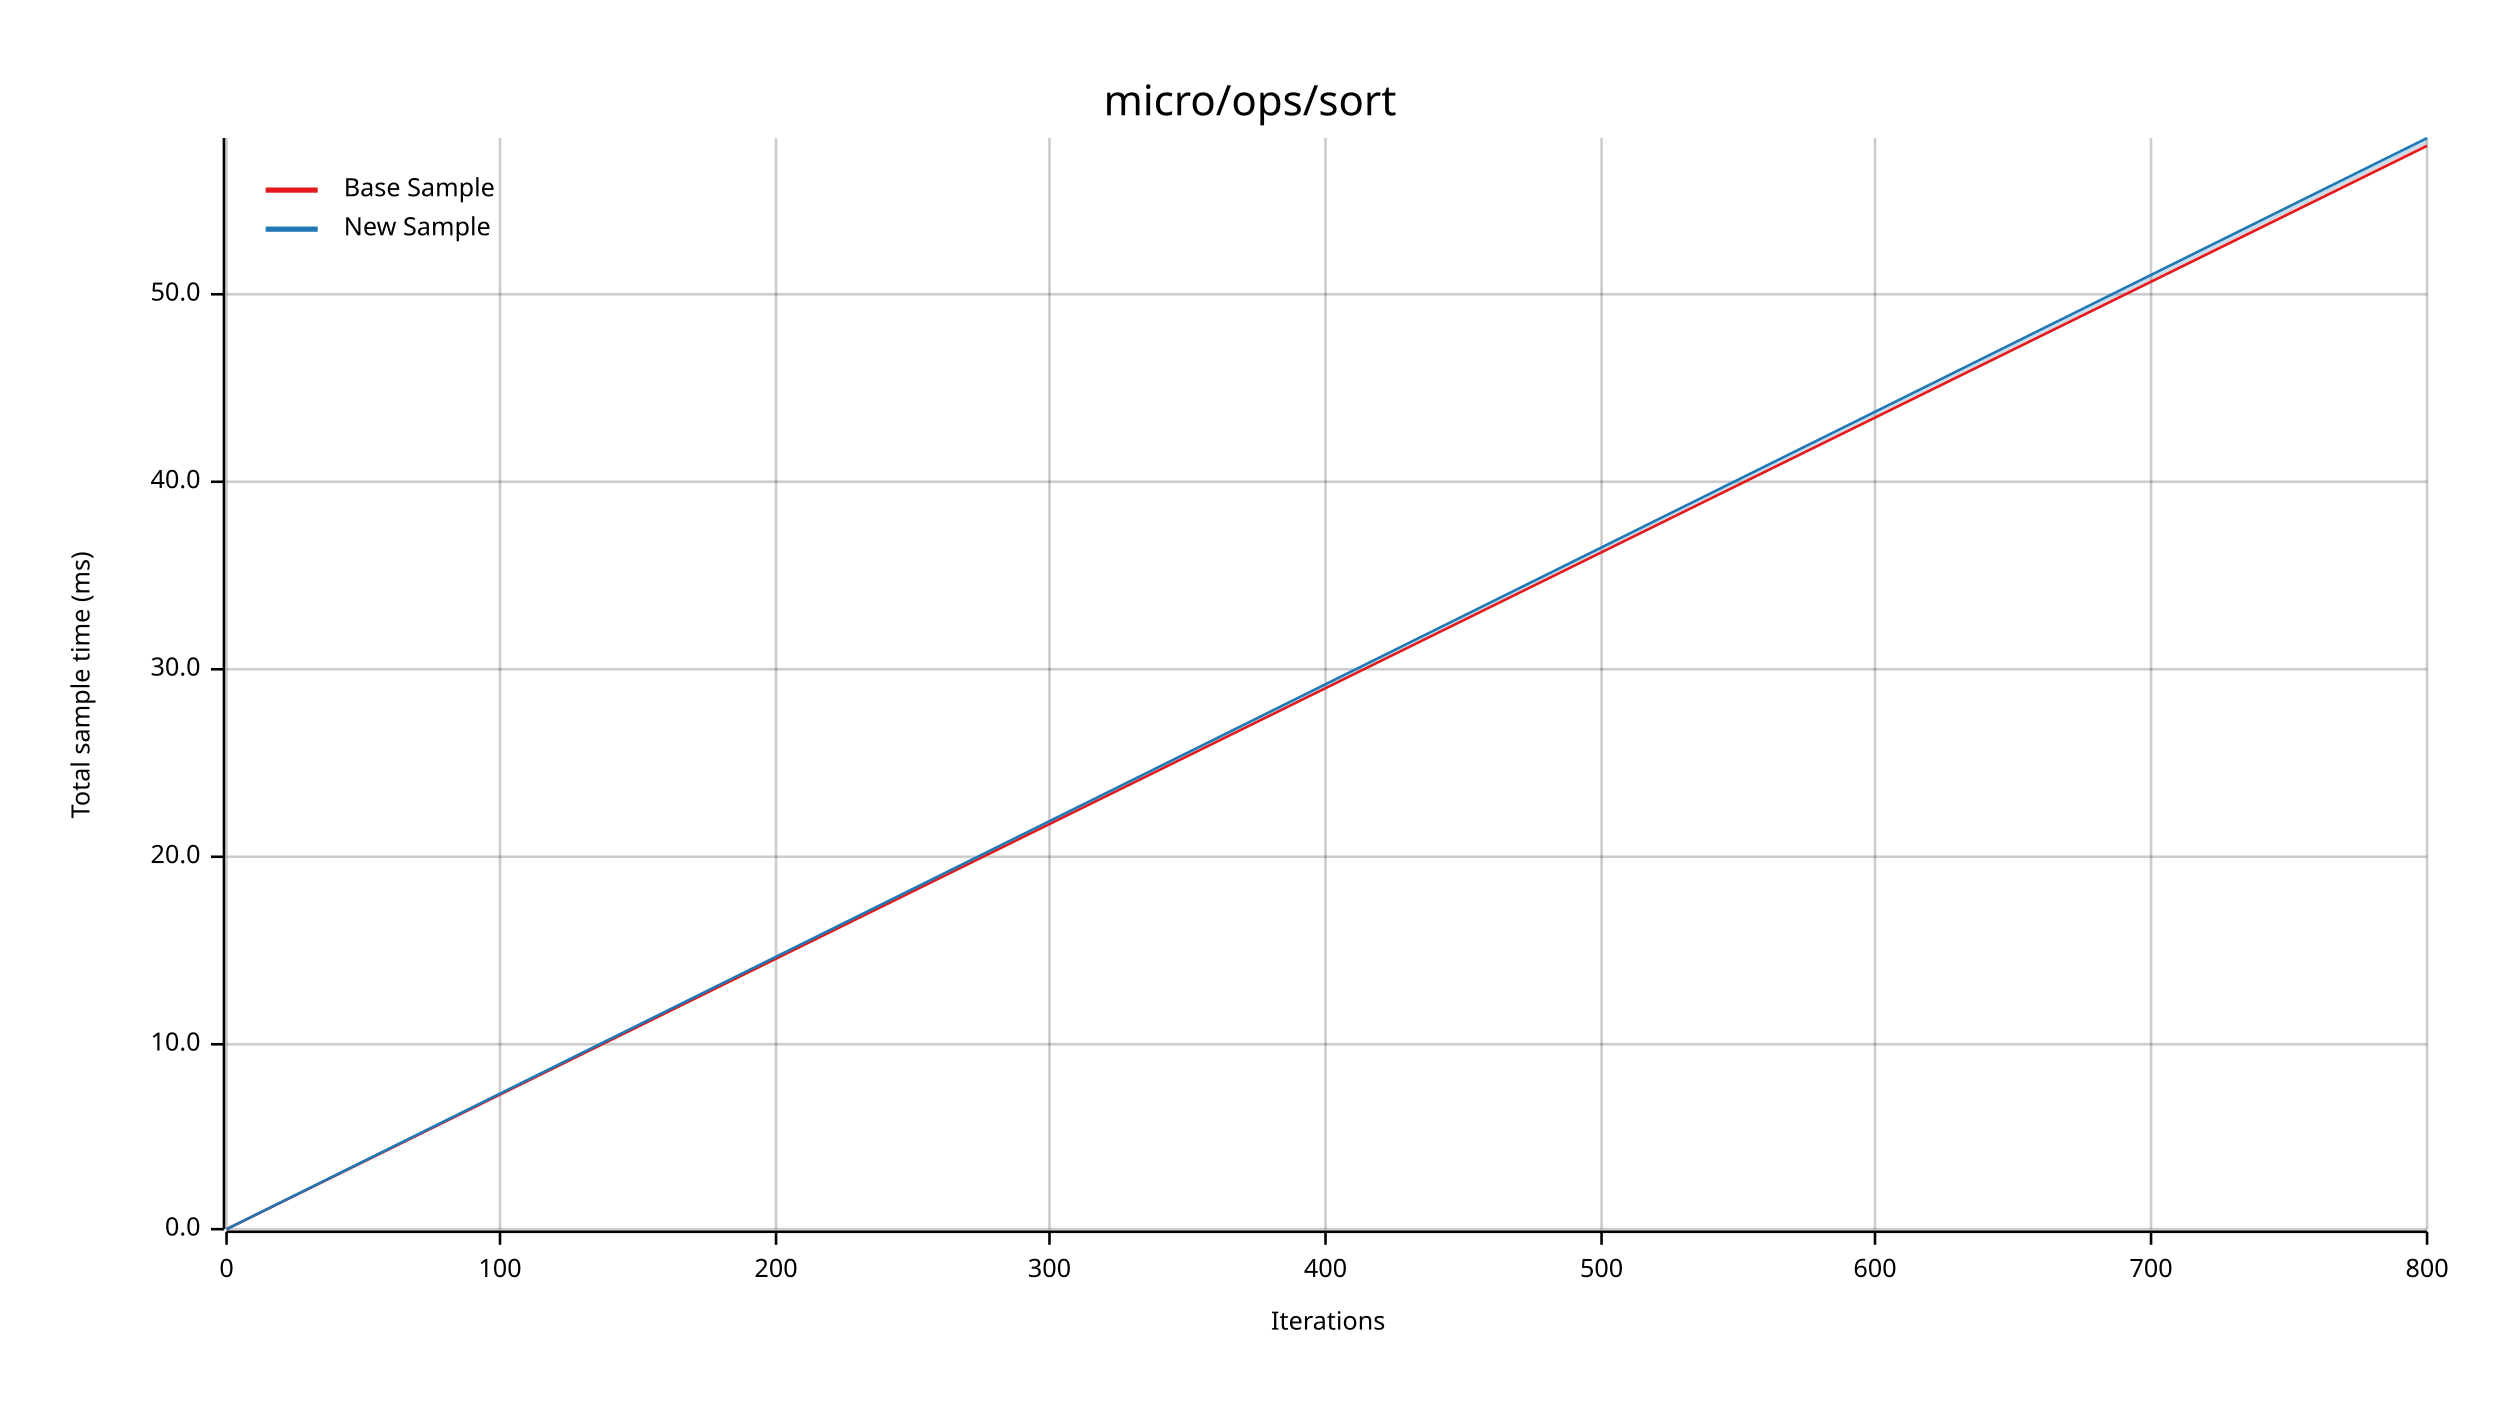
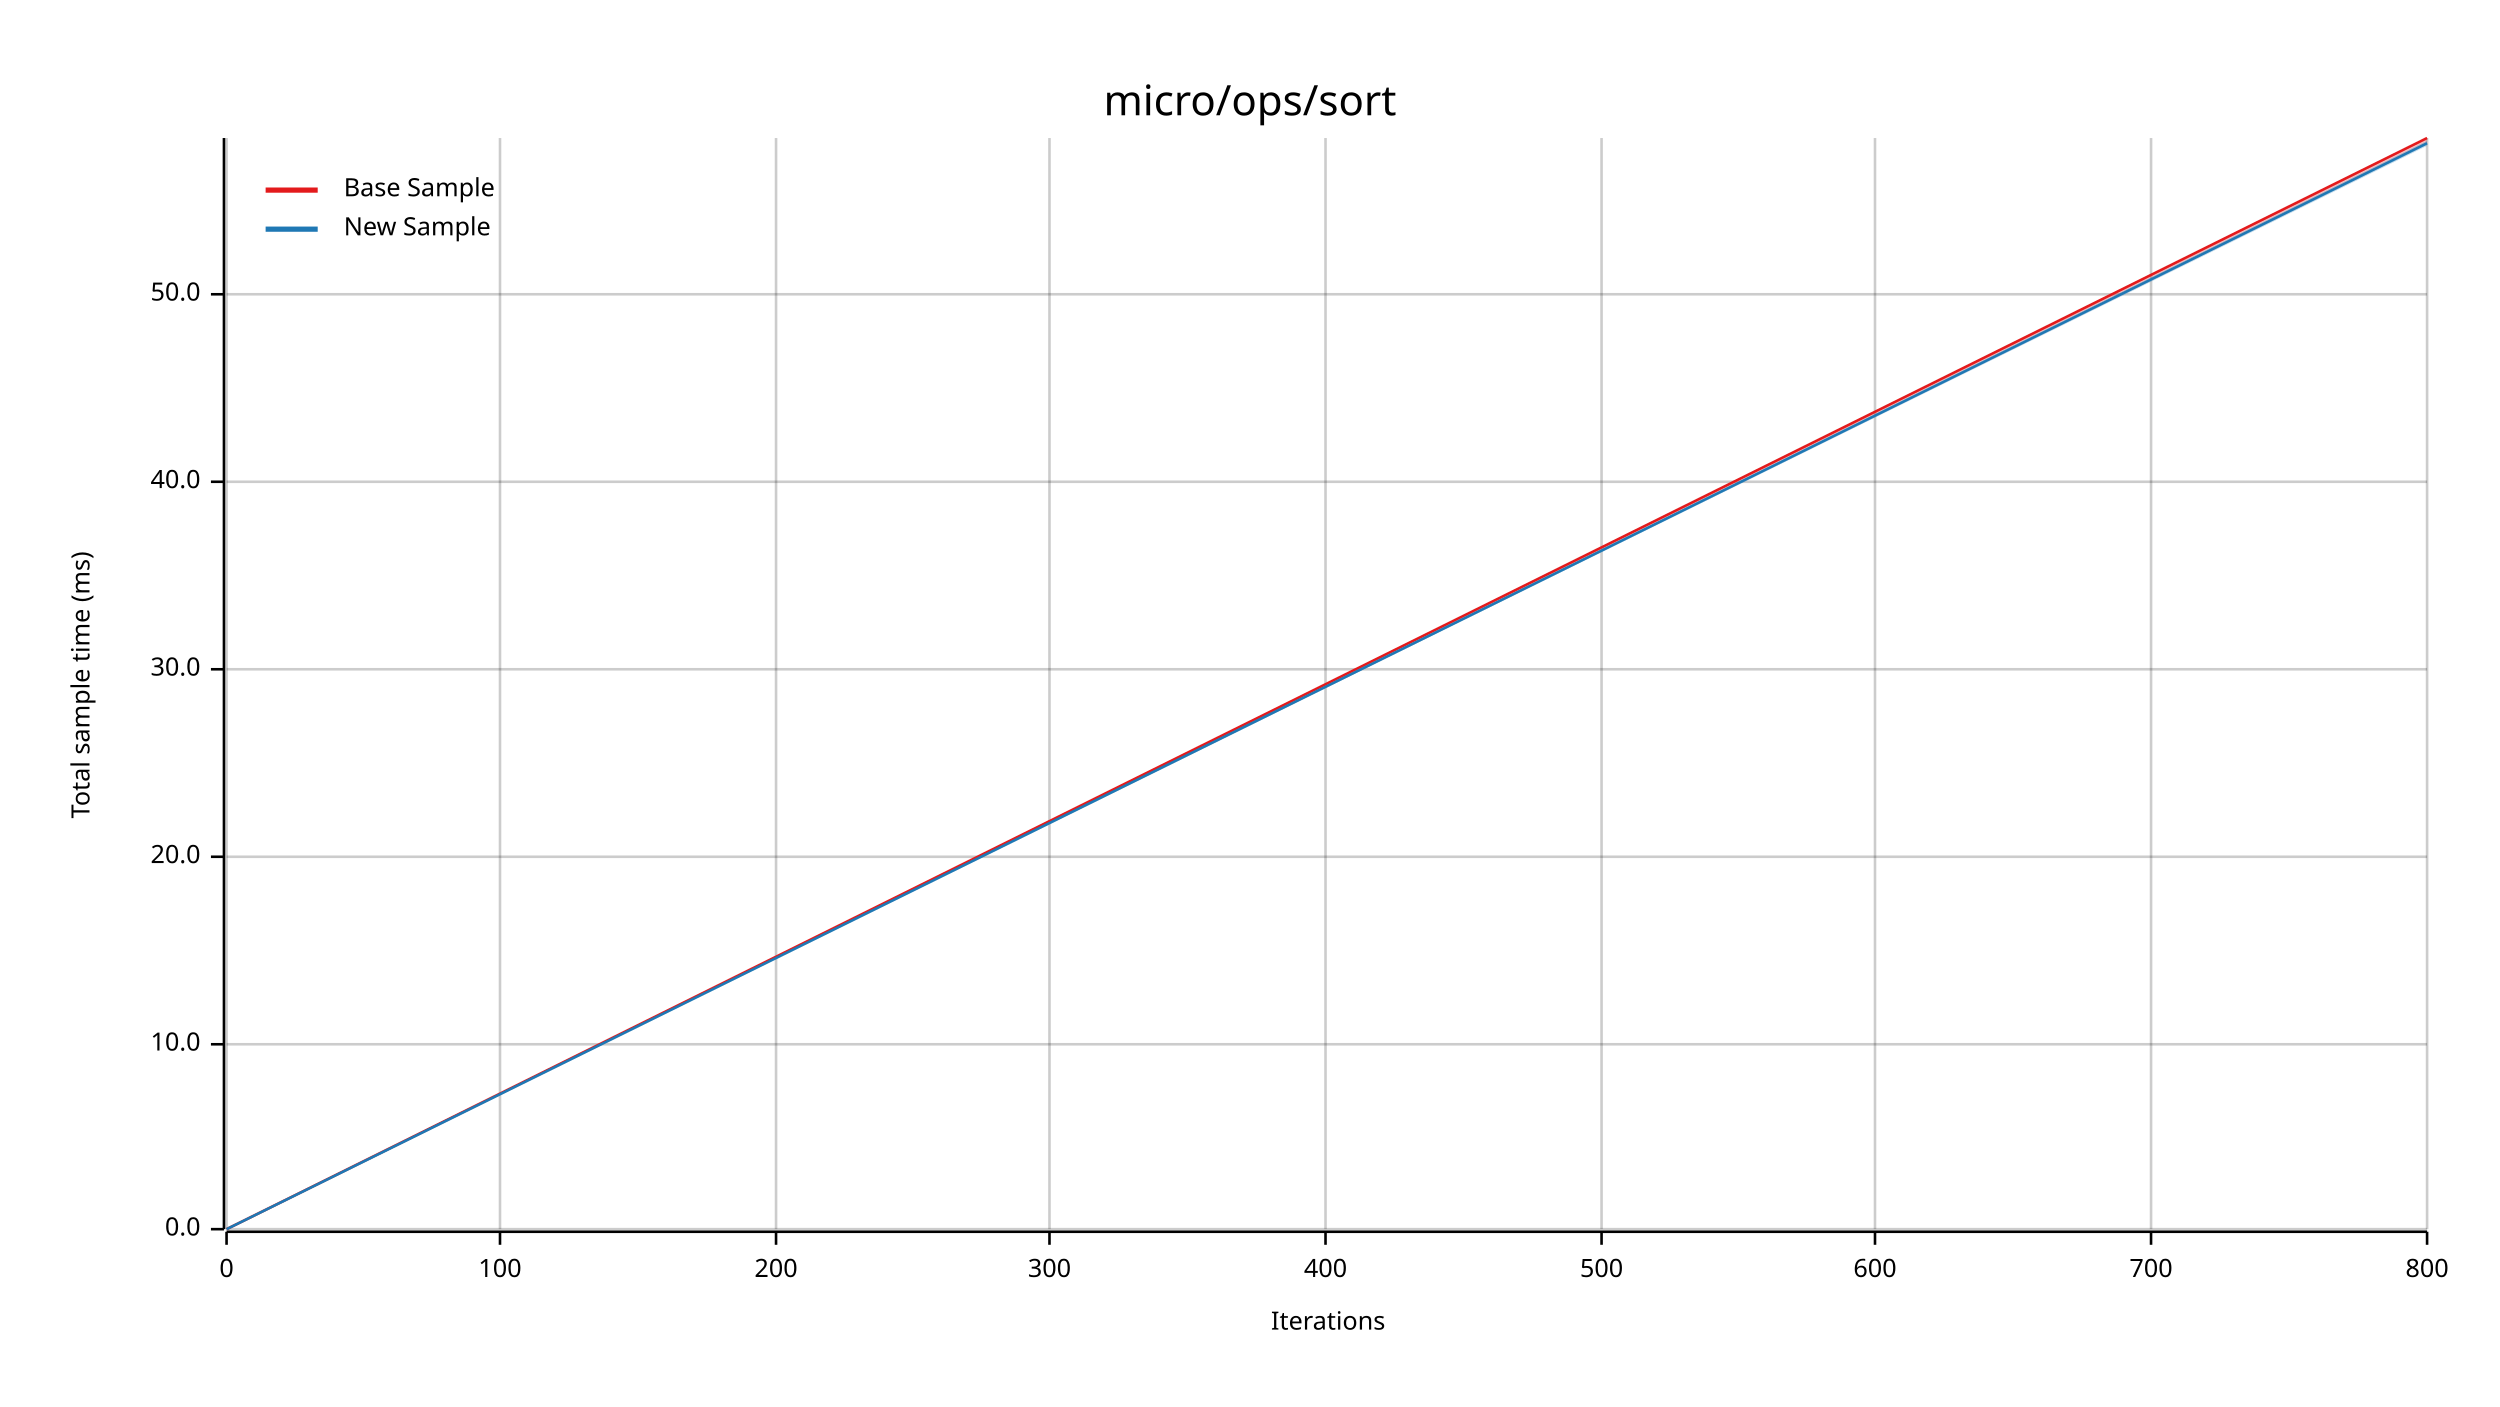
<svg xmlns="http://www.w3.org/2000/svg" width="960" height="540" viewBox="0 0 960 540">
  <text x="480" y="32" dy="0.76em" text-anchor="middle" font-family="sans-serif" font-size="16.129" opacity="1" fill="#000000">
micro/ops/sort
</text>
  <text x="27" y="263" dy="0.76em" text-anchor="middle" font-family="sans-serif" font-size="9.677" opacity="1" fill="#000000" transform="rotate(270, 27, 263)">
Total sample time (ms)
</text>
  <text x="510" y="513" dy="-0.5ex" text-anchor="middle" font-family="sans-serif" font-size="9.677" opacity="1" fill="#000000">
Iterations
</text>
  <line opacity="0.2" stroke="#000000" stroke-width="1" x1="87" y1="472" x2="87" y2="53" />
  <line opacity="0.2" stroke="#000000" stroke-width="1" x1="192" y1="472" x2="192" y2="53" />
  <line opacity="0.2" stroke="#000000" stroke-width="1" x1="298" y1="472" x2="298" y2="53" />
  <line opacity="0.2" stroke="#000000" stroke-width="1" x1="403" y1="472" x2="403" y2="53" />
  <line opacity="0.2" stroke="#000000" stroke-width="1" x1="509" y1="472" x2="509" y2="53" />
  <line opacity="0.2" stroke="#000000" stroke-width="1" x1="615" y1="472" x2="615" y2="53" />
  <line opacity="0.2" stroke="#000000" stroke-width="1" x1="720" y1="472" x2="720" y2="53" />
  <line opacity="0.2" stroke="#000000" stroke-width="1" x1="826" y1="472" x2="826" y2="53" />
  <line opacity="0.2" stroke="#000000" stroke-width="1" x1="932" y1="472" x2="932" y2="53" />
  <line opacity="0.2" stroke="#000000" stroke-width="1" x1="87" y1="472" x2="932" y2="472" />
  <line opacity="0.2" stroke="#000000" stroke-width="1" x1="87" y1="401" x2="932" y2="401" />
  <line opacity="0.2" stroke="#000000" stroke-width="1" x1="87" y1="329" x2="932" y2="329" />
  <line opacity="0.2" stroke="#000000" stroke-width="1" x1="87" y1="257" x2="932" y2="257" />
  <line opacity="0.2" stroke="#000000" stroke-width="1" x1="87" y1="185" x2="932" y2="185" />
  <line opacity="0.2" stroke="#000000" stroke-width="1" x1="87" y1="113" x2="932" y2="113" />
  <polyline fill="none" opacity="1" stroke="#000000" stroke-width="1" points="86,53 86,472 " />
  <text x="77" y="472" dy="0.5ex" text-anchor="end" font-family="sans-serif" font-size="9.677" opacity="1" fill="#000000">
0.0
</text>
  <polyline fill="none" opacity="1" stroke="#000000" stroke-width="1" points="81,472 86,472 " />
  <text x="77" y="401" dy="0.5ex" text-anchor="end" font-family="sans-serif" font-size="9.677" opacity="1" fill="#000000">
10.0
</text>
  <polyline fill="none" opacity="1" stroke="#000000" stroke-width="1" points="81,401 86,401 " />
  <text x="77" y="329" dy="0.5ex" text-anchor="end" font-family="sans-serif" font-size="9.677" opacity="1" fill="#000000">
20.0
</text>
  <polyline fill="none" opacity="1" stroke="#000000" stroke-width="1" points="81,329 86,329 " />
  <text x="77" y="257" dy="0.5ex" text-anchor="end" font-family="sans-serif" font-size="9.677" opacity="1" fill="#000000">
30.0
</text>
  <polyline fill="none" opacity="1" stroke="#000000" stroke-width="1" points="81,257 86,257 " />
  <text x="77" y="185" dy="0.5ex" text-anchor="end" font-family="sans-serif" font-size="9.677" opacity="1" fill="#000000">
40.0
</text>
  <polyline fill="none" opacity="1" stroke="#000000" stroke-width="1" points="81,185 86,185 " />
  <text x="77" y="113" dy="0.5ex" text-anchor="end" font-family="sans-serif" font-size="9.677" opacity="1" fill="#000000">
50.0
</text>
  <polyline fill="none" opacity="1" stroke="#000000" stroke-width="1" points="81,113 86,113 " />
  <polyline fill="none" opacity="1" stroke="#000000" stroke-width="1" points="87,473 932,473 " />
  <text x="87" y="483" dy="0.76em" text-anchor="middle" font-family="sans-serif" font-size="9.677" opacity="1" fill="#000000">
0
</text>
  <polyline fill="none" opacity="1" stroke="#000000" stroke-width="1" points="87,473 87,478 " />
  <text x="192" y="483" dy="0.76em" text-anchor="middle" font-family="sans-serif" font-size="9.677" opacity="1" fill="#000000">
100
</text>
  <polyline fill="none" opacity="1" stroke="#000000" stroke-width="1" points="192,473 192,478 " />
  <text x="298" y="483" dy="0.76em" text-anchor="middle" font-family="sans-serif" font-size="9.677" opacity="1" fill="#000000">
200
</text>
  <polyline fill="none" opacity="1" stroke="#000000" stroke-width="1" points="298,473 298,478 " />
  <text x="403" y="483" dy="0.76em" text-anchor="middle" font-family="sans-serif" font-size="9.677" opacity="1" fill="#000000">
300
</text>
  <polyline fill="none" opacity="1" stroke="#000000" stroke-width="1" points="403,473 403,478 " />
  <text x="509" y="483" dy="0.76em" text-anchor="middle" font-family="sans-serif" font-size="9.677" opacity="1" fill="#000000">
400
</text>
  <polyline fill="none" opacity="1" stroke="#000000" stroke-width="1" points="509,473 509,478 " />
  <text x="615" y="483" dy="0.76em" text-anchor="middle" font-family="sans-serif" font-size="9.677" opacity="1" fill="#000000">
500
</text>
  <polyline fill="none" opacity="1" stroke="#000000" stroke-width="1" points="615,473 615,478 " />
  <text x="720" y="483" dy="0.76em" text-anchor="middle" font-family="sans-serif" font-size="9.677" opacity="1" fill="#000000">
600
</text>
  <polyline fill="none" opacity="1" stroke="#000000" stroke-width="1" points="720,473 720,478 " />
  <text x="826" y="483" dy="0.76em" text-anchor="middle" font-family="sans-serif" font-size="9.677" opacity="1" fill="#000000">
700
</text>
  <polyline fill="none" opacity="1" stroke="#000000" stroke-width="1" points="826,473 826,478 " />
  <text x="932" y="483" dy="0.76em" text-anchor="middle" font-family="sans-serif" font-size="9.677" opacity="1" fill="#000000">
800
</text>
  <polyline fill="none" opacity="1" stroke="#000000" stroke-width="1" points="932,473 932,478 " />
-   <polyline fill="none" opacity="1" stroke="#E31A1C" stroke-width="1" points="87,472 932,56 " />
-   <polygon opacity="0.25" fill="#E31A1C" points="87,472 932,56 932,55 " />
-   <polyline fill="none" opacity="1" stroke="#1F78B4" stroke-width="1" points="87,472 932,53 " />
-   <polygon opacity="0.25" fill="#1F78B4" points="87,472 932,55 932,53 " />
+   <polyline fill="none" opacity="1" stroke="#E31A1C" stroke-width="1" points="87,472 932,53 " />
+   <polygon opacity="0.25" fill="#E31A1C" points="87,472 932,55 932,53 " />
+   <polyline fill="none" opacity="1" stroke="#1F78B4" stroke-width="1" points="87,472 932,55 " />
+   <polygon opacity="0.25" fill="#1F78B4" points="87,472 932,56 932,54 " />
  <text x="132" y="68" dy="0.76em" text-anchor="start" font-family="sans-serif" font-size="9.677" opacity="1" fill="#000000">
Base Sample
</text>
  <text x="132" y="83" dy="0.76em" text-anchor="start" font-family="sans-serif" font-size="9.677" opacity="1" fill="#000000">
New Sample
</text>
  <polyline fill="none" opacity="1" stroke="#E31A1C" stroke-width="2" points="102,73 122,73 " />
  <polyline fill="none" opacity="1" stroke="#1F78B4" stroke-width="2" points="102,88 122,88 " />
</svg>
